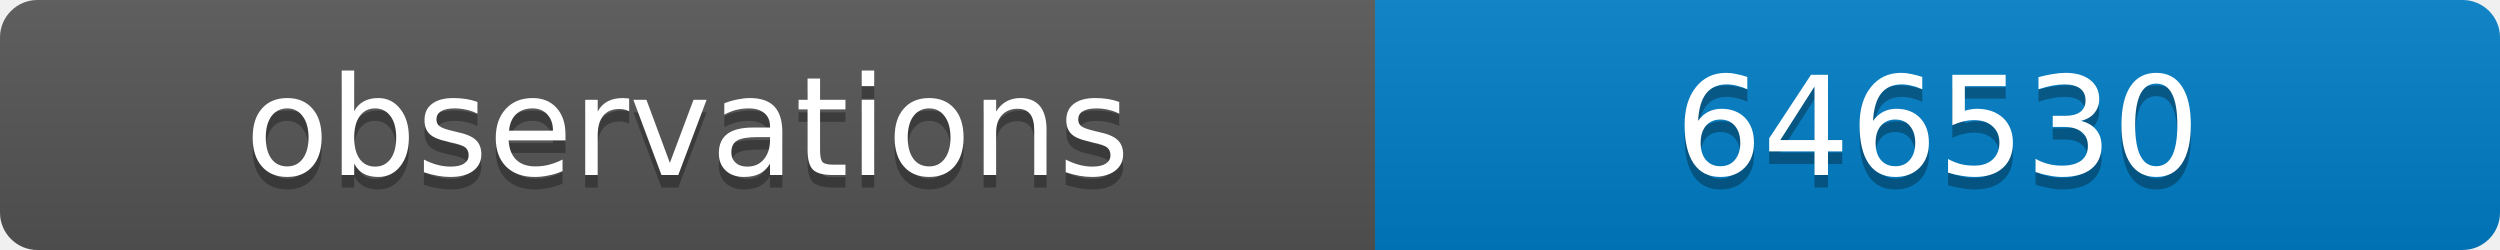
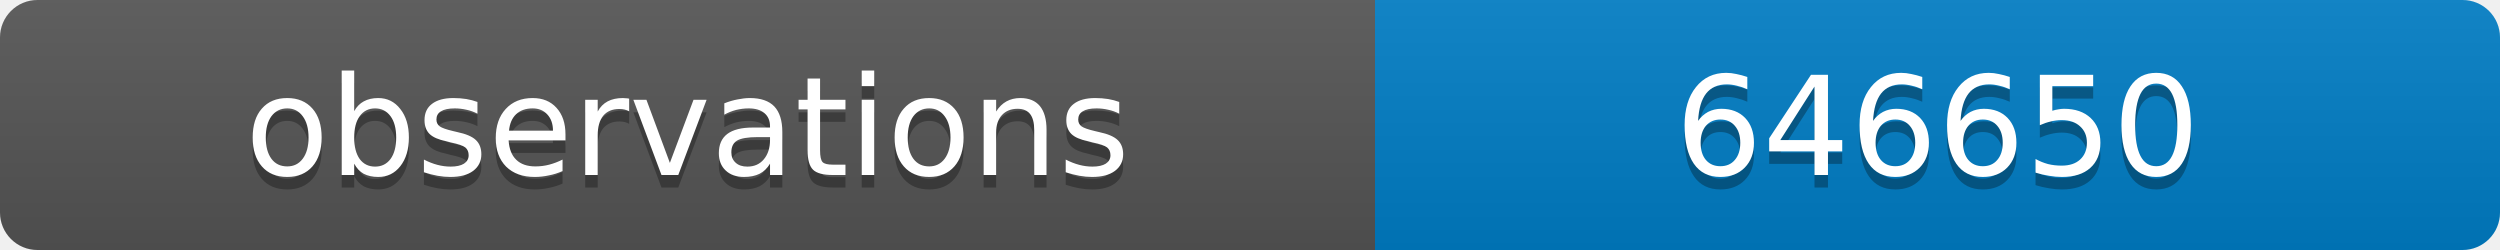
<svg xmlns="http://www.w3.org/2000/svg" width="200" height="20">
  <linearGradient id="b" x2="0" y2="100%">
    <stop offset="0" stop-color="#bbb" stop-opacity=".1" />
    <stop offset="1" stop-opacity=".1" />
  </linearGradient>
  <clipPath id="a">
    <rect width="200" height="20" rx="3" fill="#fff" />
  </clipPath>
  <g clip-path="url(#a)">
    <path fill="#555" d="M0 0h110v20H0z" />
    <path fill="#007ec6" d="M110 0h90v20H110z" />
    <path fill="url(#b)" d="M0 0h200v20H0z" />
  </g>
  <g fill="#fff" text-anchor="middle" font-family="DejaVu Sans,Verdana,Geneva,sans-serif" font-size="11">
    <text x="55" y="15" fill="#010101" fill-opacity=".3">observations</text>
    <text x="55" y="14">observations</text>
-     <text x="155" y="15" fill="#010101" fill-opacity=".3">646530</text>
-     <text x="155" y="14">646530</text>
+     <text x="155" y="15" fill="#010101" fill-opacity=".3">646650</text>
+     <text x="155" y="14">646650</text>
  </g>
</svg>
